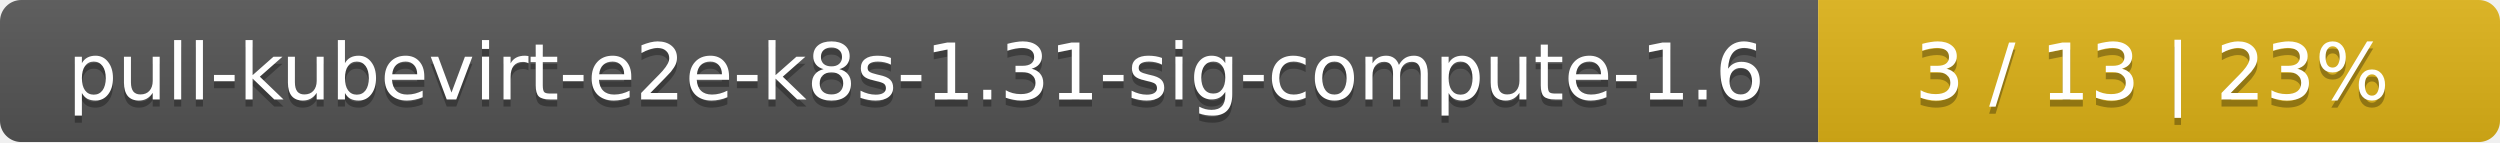
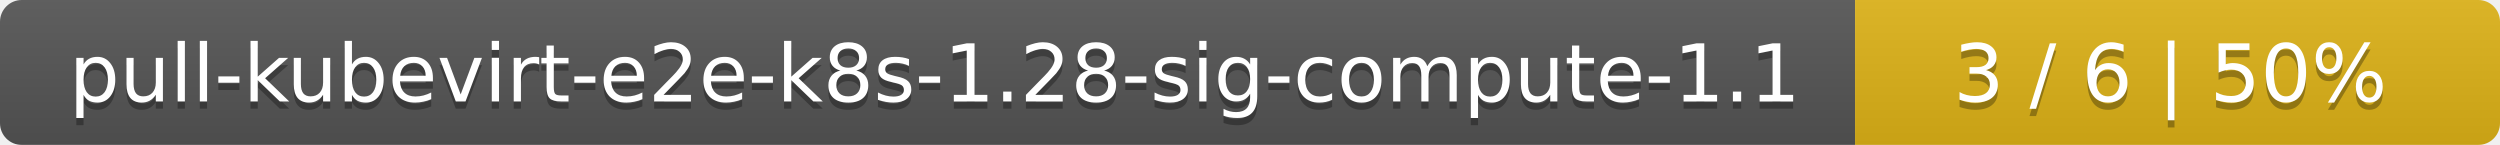
- <svg xmlns="http://www.w3.org/2000/svg" width="352" height="20">
+ <svg xmlns="http://www.w3.org/2000/svg" width="345" height="20">
  <linearGradient id="smooth" x2="0" y2="100%">
    <stop offset="0" stop-color="#bbb" stop-opacity=".1" />
    <stop offset="1" stop-opacity=".1" />
  </linearGradient>
  <mask id="round">
-     <rect width="352" height="20" rx="3" fill="#fff" />
+     <rect width="345" height="20" rx="3" fill="#fff" />
  </mask>
  <g mask="url(#round)">
    <rect width="256" height="20" fill="#555" />
-     <rect x="256" width="96" height="20" fill="#dfb317" />
-     <rect width="352" height="20" fill="url(#smooth)" />
+     <rect x="256" width="89" height="20" fill="#dfb317" />
+     <rect width="345" height="20" fill="url(#smooth)" />
  </g>
  <g fill="#fff" text-anchor="middle" font-family="DejaVu Sans,Verdana,Geneva,sans-serif" font-size="11">
-     <text x="129" y="15" fill="#010101" fill-opacity=".3">pull-kubevirt-e2e-k8s-1.31-sig-compute-1.6</text>
-     <text x="129" y="14">pull-kubevirt-e2e-k8s-1.31-sig-compute-1.6</text>
-     <text x="303" y="15" fill="#010101" fill-opacity=".3">3 / 13    |    23%</text>
-     <text x="303" y="14">3 / 13    |    23%</text>
+     <text x="129" y="15" fill="#010101" fill-opacity=".3">pull-kubevirt-e2e-k8s-1.28-sig-compute-1.1</text>
+     <text x="129" y="14">pull-kubevirt-e2e-k8s-1.28-sig-compute-1.1</text>
+     <text x="299.5" y="15" fill="#010101" fill-opacity=".3">3 / 6    |    50%</text>
+     <text x="299.5" y="14">3 / 6    |    50%</text>
  </g>
</svg>
